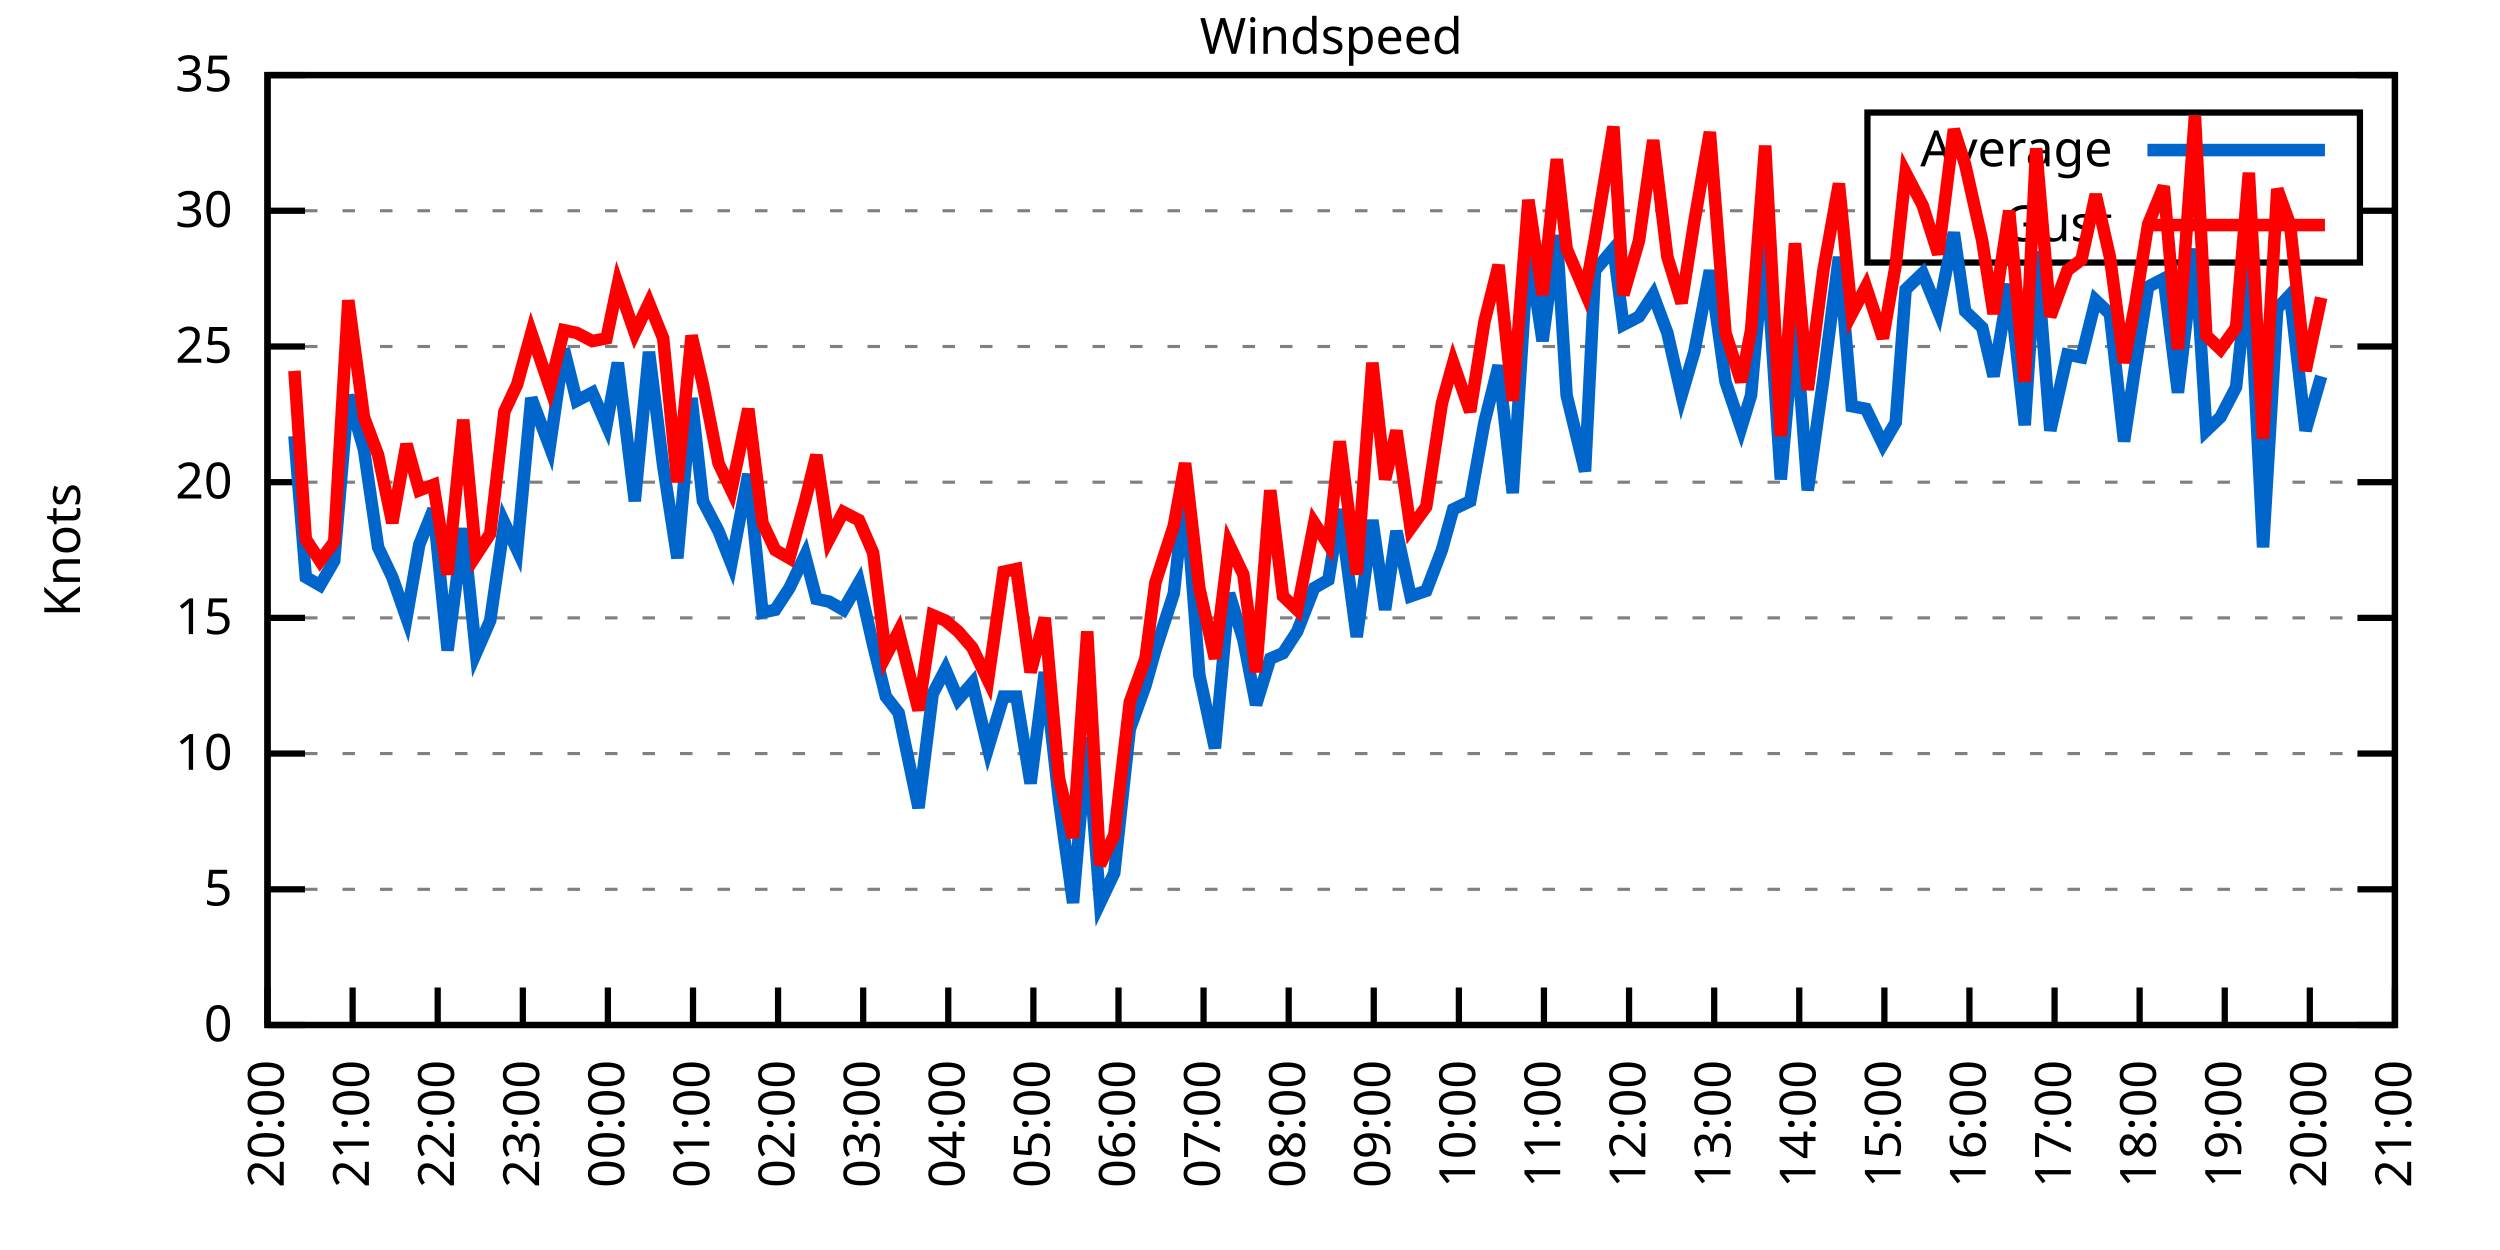
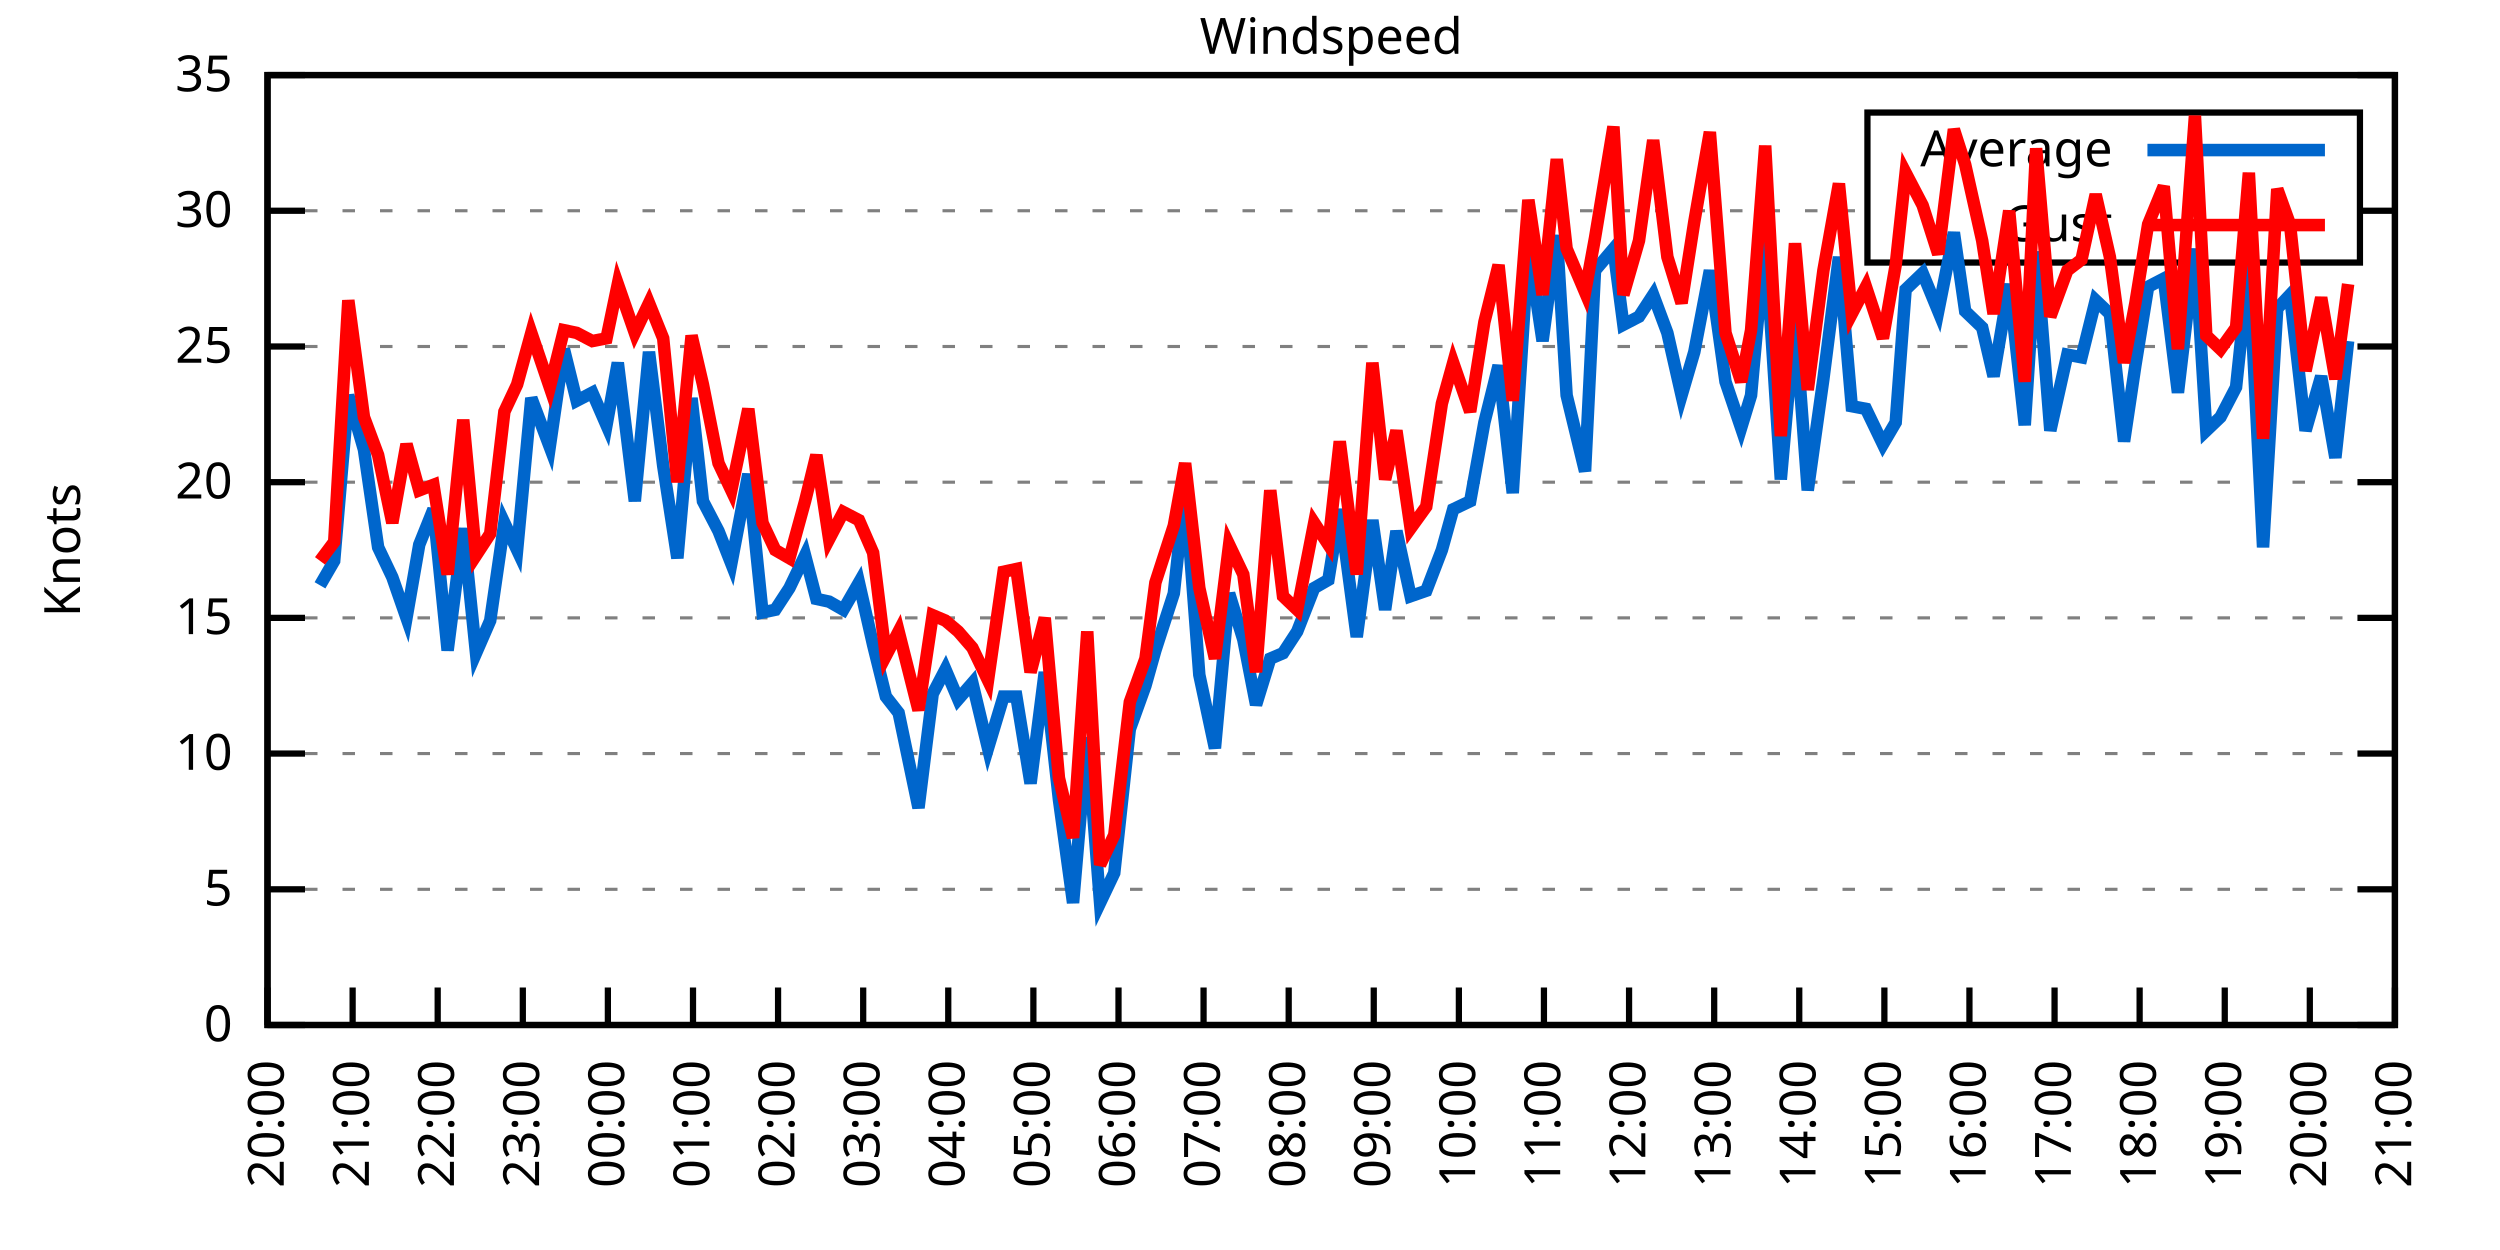
<svg xmlns="http://www.w3.org/2000/svg" xmlns:xlink="http://www.w3.org/1999/xlink" width="400" height="200" viewBox="0 0 400 200">
  <g id="gnuplot_canvas">
    <rect x="0" y="0" width="400" height="200" fill="none" />
    <defs>
      <circle id="gpDot" r="0.5" stroke-width="0.5" stroke="currentColor" />
      <path id="gpPt0" stroke-width="0.333" stroke="currentColor" d="M-1,0 h2 M0,-1 v2" />
      <path id="gpPt1" stroke-width="0.333" stroke="currentColor" d="M-1,-1 L1,1 M1,-1 L-1,1" />
      <path id="gpPt2" stroke-width="0.333" stroke="currentColor" d="M-1,0 L1,0 M0,-1 L0,1 M-1,-1 L1,1 M-1,1 L1,-1" />
      <rect id="gpPt3" stroke-width="0.333" stroke="currentColor" x="-1" y="-1" width="2" height="2" />
      <rect id="gpPt4" stroke-width="0.333" stroke="currentColor" fill="currentColor" x="-1" y="-1" width="2" height="2" />
      <circle id="gpPt5" stroke-width="0.333" stroke="currentColor" cx="0" cy="0" r="1" />
      <use xlink:href="#gpPt5" id="gpPt6" fill="currentColor" stroke="none" />
      <path id="gpPt7" stroke-width="0.333" stroke="currentColor" d="M0,-1.33 L-1.33,0.67 L1.33,0.67 z" />
      <use xlink:href="#gpPt7" id="gpPt8" fill="currentColor" stroke="none" />
      <use xlink:href="#gpPt7" id="gpPt9" stroke="currentColor" transform="rotate(180)" />
      <use xlink:href="#gpPt9" id="gpPt10" fill="currentColor" stroke="none" />
      <use xlink:href="#gpPt3" id="gpPt11" stroke="currentColor" transform="rotate(45)" />
      <use xlink:href="#gpPt11" id="gpPt12" fill="currentColor" stroke="none" />
      <path id="gpPt13" stroke-width="0.333" stroke="currentColor" d="M0,1.330 L1.265,0.411 L0.782,-1.067 L-0.782,-1.076 L-1.265,0.411 z" />
      <use xlink:href="#gpPt13" id="gpPt14" fill="currentColor" stroke="none" />
      <filter id="textbox" filterUnits="objectBoundingBox" x="0" y="0" height="1" width="1">
        <feFlood flood-color="white" flood-opacity="1" result="bgnd" />
        <feComposite in="SourceGraphic" in2="bgnd" operator="atop" />
      </filter>
      <filter id="greybox" filterUnits="objectBoundingBox" x="0" y="0" height="1" width="1">
        <feFlood flood-color="lightgrey" flood-opacity="1" result="grey" />
        <feComposite in="SourceGraphic" in2="grey" operator="atop" />
      </filter>
    </defs>
    <g fill="none" color="white" stroke="currentColor" stroke-width="1.00" stroke-linecap="butt" stroke-linejoin="miter">
</g>
    <g fill="none" color="black" stroke="currentColor" stroke-width="1.00" stroke-linecap="butt" stroke-linejoin="miter">
      <g stroke="none" shape-rendering="crispEdges">
        <polygon fill="rgb(255, 255, 255)" points="42.80,164.00 383.18,164.00 383.18,12.02 42.80,12.02 " />
      </g>
    </g>
    <g fill="none" color="black" stroke="currentColor" stroke-width="1.00" stroke-linecap="butt" stroke-linejoin="miter">
</g>
    <g fill="none" color="black" stroke="black" stroke-width="0.50" stroke-linecap="butt" stroke-linejoin="miter">
</g>
    <g fill="none" color="gray" stroke="currentColor" stroke-width="0.50" stroke-linecap="butt" stroke-linejoin="miter">
      <path stroke="gray" stroke-dasharray="2,4" class="gridline" d="M42.80,164.00 L383.19,164.00  " />
    </g>
    <g fill="none" color="gray" stroke="gray" stroke-width="1.00" stroke-linecap="butt" stroke-linejoin="miter">
</g>
    <g fill="none" color="black" stroke="currentColor" stroke-width="1.00" stroke-linecap="butt" stroke-linejoin="miter">
      <path stroke="black" d="M42.80,164.00 L48.80,164.00 M383.19,164.00 L377.19,164.00  " />
      <g transform="translate(37.20,166.60)" stroke="none" fill="black" font-family="Sans" font-size="8.00" text-anchor="end">
        <text>
          <tspan font-family="Sans"> 0</tspan>
        </text>
      </g>
    </g>
    <g fill="none" color="black" stroke="currentColor" stroke-width="1.00" stroke-linecap="butt" stroke-linejoin="miter">
</g>
    <g fill="none" color="black" stroke="black" stroke-width="0.50" stroke-linecap="butt" stroke-linejoin="miter">
</g>
    <g fill="none" color="gray" stroke="currentColor" stroke-width="0.50" stroke-linecap="butt" stroke-linejoin="miter">
      <path stroke="gray" stroke-dasharray="2,4" class="gridline" d="M42.80,142.29 L383.19,142.29  " />
    </g>
    <g fill="none" color="gray" stroke="gray" stroke-width="1.00" stroke-linecap="butt" stroke-linejoin="miter">
</g>
    <g fill="none" color="black" stroke="currentColor" stroke-width="1.00" stroke-linecap="butt" stroke-linejoin="miter">
      <path stroke="black" d="M42.80,142.29 L48.80,142.29 M383.19,142.29 L377.19,142.29  " />
      <g transform="translate(37.20,144.89)" stroke="none" fill="black" font-family="Sans" font-size="8.00" text-anchor="end">
        <text>
          <tspan font-family="Sans"> 5</tspan>
        </text>
      </g>
    </g>
    <g fill="none" color="black" stroke="currentColor" stroke-width="1.00" stroke-linecap="butt" stroke-linejoin="miter">
</g>
    <g fill="none" color="black" stroke="black" stroke-width="0.50" stroke-linecap="butt" stroke-linejoin="miter">
</g>
    <g fill="none" color="gray" stroke="currentColor" stroke-width="0.50" stroke-linecap="butt" stroke-linejoin="miter">
      <path stroke="gray" stroke-dasharray="2,4" class="gridline" d="M42.80,120.57 L383.19,120.57  " />
    </g>
    <g fill="none" color="gray" stroke="gray" stroke-width="1.00" stroke-linecap="butt" stroke-linejoin="miter">
</g>
    <g fill="none" color="black" stroke="currentColor" stroke-width="1.00" stroke-linecap="butt" stroke-linejoin="miter">
      <path stroke="black" d="M42.80,120.57 L48.80,120.57 M383.19,120.57 L377.19,120.57  " />
      <g transform="translate(37.20,123.17)" stroke="none" fill="black" font-family="Sans" font-size="8.00" text-anchor="end">
        <text>
          <tspan font-family="Sans"> 10</tspan>
        </text>
      </g>
    </g>
    <g fill="none" color="black" stroke="currentColor" stroke-width="1.00" stroke-linecap="butt" stroke-linejoin="miter">
</g>
    <g fill="none" color="black" stroke="black" stroke-width="0.50" stroke-linecap="butt" stroke-linejoin="miter">
</g>
    <g fill="none" color="gray" stroke="currentColor" stroke-width="0.50" stroke-linecap="butt" stroke-linejoin="miter">
      <path stroke="gray" stroke-dasharray="2,4" class="gridline" d="M42.80,98.86 L383.19,98.86  " />
    </g>
    <g fill="none" color="gray" stroke="gray" stroke-width="1.00" stroke-linecap="butt" stroke-linejoin="miter">
</g>
    <g fill="none" color="black" stroke="currentColor" stroke-width="1.00" stroke-linecap="butt" stroke-linejoin="miter">
      <path stroke="black" d="M42.80,98.86 L48.80,98.86 M383.19,98.86 L377.19,98.86  " />
      <g transform="translate(37.20,101.46)" stroke="none" fill="black" font-family="Sans" font-size="8.00" text-anchor="end">
        <text>
          <tspan font-family="Sans"> 15</tspan>
        </text>
      </g>
    </g>
    <g fill="none" color="black" stroke="currentColor" stroke-width="1.00" stroke-linecap="butt" stroke-linejoin="miter">
</g>
    <g fill="none" color="black" stroke="black" stroke-width="0.50" stroke-linecap="butt" stroke-linejoin="miter">
</g>
    <g fill="none" color="gray" stroke="currentColor" stroke-width="0.50" stroke-linecap="butt" stroke-linejoin="miter">
      <path stroke="gray" stroke-dasharray="2,4" class="gridline" d="M42.80,77.15 L383.19,77.15  " />
    </g>
    <g fill="none" color="gray" stroke="gray" stroke-width="1.00" stroke-linecap="butt" stroke-linejoin="miter">
</g>
    <g fill="none" color="black" stroke="currentColor" stroke-width="1.00" stroke-linecap="butt" stroke-linejoin="miter">
      <path stroke="black" d="M42.80,77.15 L48.80,77.15 M383.19,77.15 L377.19,77.15  " />
      <g transform="translate(37.20,79.75)" stroke="none" fill="black" font-family="Sans" font-size="8.00" text-anchor="end">
        <text>
          <tspan font-family="Sans"> 20</tspan>
        </text>
      </g>
    </g>
    <g fill="none" color="black" stroke="currentColor" stroke-width="1.00" stroke-linecap="butt" stroke-linejoin="miter">
</g>
    <g fill="none" color="black" stroke="black" stroke-width="0.50" stroke-linecap="butt" stroke-linejoin="miter">
</g>
    <g fill="none" color="gray" stroke="currentColor" stroke-width="0.50" stroke-linecap="butt" stroke-linejoin="miter">
      <path stroke="gray" stroke-dasharray="2,4" class="gridline" d="M42.80,55.44 L383.19,55.44  " />
    </g>
    <g fill="none" color="gray" stroke="gray" stroke-width="1.00" stroke-linecap="butt" stroke-linejoin="miter">
</g>
    <g fill="none" color="black" stroke="currentColor" stroke-width="1.00" stroke-linecap="butt" stroke-linejoin="miter">
      <path stroke="black" d="M42.80,55.44 L48.80,55.44 M383.19,55.44 L377.19,55.44  " />
      <g transform="translate(37.20,58.04)" stroke="none" fill="black" font-family="Sans" font-size="8.00" text-anchor="end">
        <text>
          <tspan font-family="Sans"> 25</tspan>
        </text>
      </g>
    </g>
    <g fill="none" color="black" stroke="currentColor" stroke-width="1.00" stroke-linecap="butt" stroke-linejoin="miter">
</g>
    <g fill="none" color="black" stroke="black" stroke-width="0.50" stroke-linecap="butt" stroke-linejoin="miter">
</g>
    <g fill="none" color="gray" stroke="currentColor" stroke-width="0.50" stroke-linecap="butt" stroke-linejoin="miter">
      <path stroke="gray" stroke-dasharray="2,4" class="gridline" d="M42.80,33.72 L298.79,33.72 M377.59,33.72 L383.19,33.72  " />
    </g>
    <g fill="none" color="gray" stroke="gray" stroke-width="1.00" stroke-linecap="butt" stroke-linejoin="miter">
</g>
    <g fill="none" color="black" stroke="currentColor" stroke-width="1.00" stroke-linecap="butt" stroke-linejoin="miter">
      <path stroke="black" d="M42.80,33.72 L48.80,33.72 M383.19,33.72 L377.19,33.72  " />
      <g transform="translate(37.20,36.32)" stroke="none" fill="black" font-family="Sans" font-size="8.00" text-anchor="end">
        <text>
          <tspan font-family="Sans"> 30</tspan>
        </text>
      </g>
    </g>
    <g fill="none" color="black" stroke="currentColor" stroke-width="1.00" stroke-linecap="butt" stroke-linejoin="miter">
</g>
    <g fill="none" color="black" stroke="black" stroke-width="0.50" stroke-linecap="butt" stroke-linejoin="miter">
</g>
    <g fill="none" color="gray" stroke="currentColor" stroke-width="0.50" stroke-linecap="butt" stroke-linejoin="miter">
      <path stroke="gray" stroke-dasharray="2,4" class="gridline" d="M42.80,12.01 L383.19,12.01  " />
    </g>
    <g fill="none" color="gray" stroke="gray" stroke-width="1.00" stroke-linecap="butt" stroke-linejoin="miter">
</g>
    <g fill="none" color="black" stroke="currentColor" stroke-width="1.00" stroke-linecap="butt" stroke-linejoin="miter">
      <path stroke="black" d="M42.80,12.01 L48.80,12.01 M383.19,12.01 L377.19,12.01  " />
      <g transform="translate(37.20,14.61)" stroke="none" fill="black" font-family="Sans" font-size="8.00" text-anchor="end">
        <text>
          <tspan font-family="Sans"> 35</tspan>
        </text>
      </g>
    </g>
    <g fill="none" color="black" stroke="currentColor" stroke-width="1.00" stroke-linecap="butt" stroke-linejoin="miter">
      <path stroke="black" d="M42.80,164.00 L42.80,158.00  " />
      <g transform="translate(45.40,169.60) rotate(270.00)" stroke="none" fill="black" font-family="Sans" font-size="8.00" text-anchor="end">
        <text>
          <tspan font-family="Sans">20:00</tspan>
        </text>
      </g>
    </g>
    <g fill="none" color="black" stroke="currentColor" stroke-width="1.00" stroke-linecap="butt" stroke-linejoin="miter">
      <path stroke="black" d="M56.42,164.00 L56.42,158.00  " />
      <g transform="translate(59.02,169.60) rotate(270.00)" stroke="none" fill="black" font-family="Sans" font-size="8.00" text-anchor="end">
        <text>
          <tspan font-family="Sans">21:00</tspan>
        </text>
      </g>
    </g>
    <g fill="none" color="black" stroke="currentColor" stroke-width="1.00" stroke-linecap="butt" stroke-linejoin="miter">
      <path stroke="black" d="M70.03,164.00 L70.03,158.00  " />
      <g transform="translate(72.63,169.60) rotate(270.00)" stroke="none" fill="black" font-family="Sans" font-size="8.00" text-anchor="end">
        <text>
          <tspan font-family="Sans">22:00</tspan>
        </text>
      </g>
    </g>
    <g fill="none" color="black" stroke="currentColor" stroke-width="1.00" stroke-linecap="butt" stroke-linejoin="miter">
      <path stroke="black" d="M83.65,164.00 L83.65,158.00  " />
      <g transform="translate(86.25,169.60) rotate(270.00)" stroke="none" fill="black" font-family="Sans" font-size="8.00" text-anchor="end">
        <text>
          <tspan font-family="Sans">23:00</tspan>
        </text>
      </g>
    </g>
    <g fill="none" color="black" stroke="currentColor" stroke-width="1.00" stroke-linecap="butt" stroke-linejoin="miter">
      <path stroke="black" d="M97.26,164.00 L97.26,158.00  " />
      <g transform="translate(99.86,169.60) rotate(270.00)" stroke="none" fill="black" font-family="Sans" font-size="8.00" text-anchor="end">
        <text>
          <tspan font-family="Sans">00:00</tspan>
        </text>
      </g>
    </g>
    <g fill="none" color="black" stroke="currentColor" stroke-width="1.00" stroke-linecap="butt" stroke-linejoin="miter">
      <path stroke="black" d="M110.88,164.00 L110.88,158.00  " />
      <g transform="translate(113.48,169.60) rotate(270.00)" stroke="none" fill="black" font-family="Sans" font-size="8.00" text-anchor="end">
        <text>
          <tspan font-family="Sans">01:00</tspan>
        </text>
      </g>
    </g>
    <g fill="none" color="black" stroke="currentColor" stroke-width="1.00" stroke-linecap="butt" stroke-linejoin="miter">
      <path stroke="black" d="M124.49,164.00 L124.49,158.00  " />
      <g transform="translate(127.09,169.60) rotate(270.00)" stroke="none" fill="black" font-family="Sans" font-size="8.00" text-anchor="end">
        <text>
          <tspan font-family="Sans">02:00</tspan>
        </text>
      </g>
    </g>
    <g fill="none" color="black" stroke="currentColor" stroke-width="1.00" stroke-linecap="butt" stroke-linejoin="miter">
      <path stroke="black" d="M138.11,164.00 L138.11,158.00  " />
      <g transform="translate(140.71,169.60) rotate(270.00)" stroke="none" fill="black" font-family="Sans" font-size="8.00" text-anchor="end">
        <text>
          <tspan font-family="Sans">03:00</tspan>
        </text>
      </g>
    </g>
    <g fill="none" color="black" stroke="currentColor" stroke-width="1.00" stroke-linecap="butt" stroke-linejoin="miter">
      <path stroke="black" d="M151.72,164.00 L151.72,158.00  " />
      <g transform="translate(154.32,169.60) rotate(270.00)" stroke="none" fill="black" font-family="Sans" font-size="8.00" text-anchor="end">
        <text>
          <tspan font-family="Sans">04:00</tspan>
        </text>
      </g>
    </g>
    <g fill="none" color="black" stroke="currentColor" stroke-width="1.00" stroke-linecap="butt" stroke-linejoin="miter">
      <path stroke="black" d="M165.34,164.00 L165.34,158.00  " />
      <g transform="translate(167.94,169.60) rotate(270.00)" stroke="none" fill="black" font-family="Sans" font-size="8.00" text-anchor="end">
        <text>
          <tspan font-family="Sans">05:00</tspan>
        </text>
      </g>
    </g>
    <g fill="none" color="black" stroke="currentColor" stroke-width="1.00" stroke-linecap="butt" stroke-linejoin="miter">
      <path stroke="black" d="M178.96,164.00 L178.96,158.00  " />
      <g transform="translate(181.56,169.60) rotate(270.00)" stroke="none" fill="black" font-family="Sans" font-size="8.00" text-anchor="end">
        <text>
          <tspan font-family="Sans">06:00</tspan>
        </text>
      </g>
    </g>
    <g fill="none" color="black" stroke="currentColor" stroke-width="1.00" stroke-linecap="butt" stroke-linejoin="miter">
      <path stroke="black" d="M192.57,164.00 L192.57,158.00  " />
      <g transform="translate(195.17,169.60) rotate(270.00)" stroke="none" fill="black" font-family="Sans" font-size="8.00" text-anchor="end">
        <text>
          <tspan font-family="Sans">07:00</tspan>
        </text>
      </g>
    </g>
    <g fill="none" color="black" stroke="currentColor" stroke-width="1.00" stroke-linecap="butt" stroke-linejoin="miter">
      <path stroke="black" d="M206.19,164.00 L206.19,158.00  " />
      <g transform="translate(208.79,169.60) rotate(270.00)" stroke="none" fill="black" font-family="Sans" font-size="8.00" text-anchor="end">
        <text>
          <tspan font-family="Sans">08:00</tspan>
        </text>
      </g>
    </g>
    <g fill="none" color="black" stroke="currentColor" stroke-width="1.00" stroke-linecap="butt" stroke-linejoin="miter">
      <path stroke="black" d="M219.80,164.00 L219.80,158.00  " />
      <g transform="translate(222.40,169.60) rotate(270.00)" stroke="none" fill="black" font-family="Sans" font-size="8.00" text-anchor="end">
        <text>
          <tspan font-family="Sans">09:00</tspan>
        </text>
      </g>
    </g>
    <g fill="none" color="black" stroke="currentColor" stroke-width="1.00" stroke-linecap="butt" stroke-linejoin="miter">
      <path stroke="black" d="M233.42,164.00 L233.42,158.00  " />
      <g transform="translate(236.02,169.60) rotate(270.00)" stroke="none" fill="black" font-family="Sans" font-size="8.00" text-anchor="end">
        <text>
          <tspan font-family="Sans">10:00</tspan>
        </text>
      </g>
    </g>
    <g fill="none" color="black" stroke="currentColor" stroke-width="1.00" stroke-linecap="butt" stroke-linejoin="miter">
      <path stroke="black" d="M247.03,164.00 L247.03,158.00  " />
      <g transform="translate(249.63,169.60) rotate(270.00)" stroke="none" fill="black" font-family="Sans" font-size="8.00" text-anchor="end">
        <text>
          <tspan font-family="Sans">11:00</tspan>
        </text>
      </g>
    </g>
    <g fill="none" color="black" stroke="currentColor" stroke-width="1.00" stroke-linecap="butt" stroke-linejoin="miter">
      <path stroke="black" d="M260.65,164.00 L260.65,158.00  " />
      <g transform="translate(263.25,169.60) rotate(270.00)" stroke="none" fill="black" font-family="Sans" font-size="8.00" text-anchor="end">
        <text>
          <tspan font-family="Sans">12:00</tspan>
        </text>
      </g>
    </g>
    <g fill="none" color="black" stroke="currentColor" stroke-width="1.00" stroke-linecap="butt" stroke-linejoin="miter">
      <path stroke="black" d="M274.27,164.00 L274.27,158.00  " />
      <g transform="translate(276.87,169.60) rotate(270.00)" stroke="none" fill="black" font-family="Sans" font-size="8.00" text-anchor="end">
        <text>
          <tspan font-family="Sans">13:00</tspan>
        </text>
      </g>
    </g>
    <g fill="none" color="black" stroke="currentColor" stroke-width="1.00" stroke-linecap="butt" stroke-linejoin="miter">
      <path stroke="black" d="M287.88,164.00 L287.88,158.00  " />
      <g transform="translate(290.48,169.60) rotate(270.00)" stroke="none" fill="black" font-family="Sans" font-size="8.00" text-anchor="end">
        <text>
          <tspan font-family="Sans">14:00</tspan>
        </text>
      </g>
    </g>
    <g fill="none" color="black" stroke="currentColor" stroke-width="1.00" stroke-linecap="butt" stroke-linejoin="miter">
      <path stroke="black" d="M301.50,164.00 L301.50,158.00  " />
      <g transform="translate(304.10,169.60) rotate(270.00)" stroke="none" fill="black" font-family="Sans" font-size="8.00" text-anchor="end">
        <text>
          <tspan font-family="Sans">15:00</tspan>
        </text>
      </g>
    </g>
    <g fill="none" color="black" stroke="currentColor" stroke-width="1.00" stroke-linecap="butt" stroke-linejoin="miter">
      <path stroke="black" d="M315.11,164.00 L315.11,158.00  " />
      <g transform="translate(317.71,169.60) rotate(270.00)" stroke="none" fill="black" font-family="Sans" font-size="8.00" text-anchor="end">
        <text>
          <tspan font-family="Sans">16:00</tspan>
        </text>
      </g>
    </g>
    <g fill="none" color="black" stroke="currentColor" stroke-width="1.00" stroke-linecap="butt" stroke-linejoin="miter">
      <path stroke="black" d="M328.73,164.00 L328.73,158.00  " />
      <g transform="translate(331.33,169.60) rotate(270.00)" stroke="none" fill="black" font-family="Sans" font-size="8.00" text-anchor="end">
        <text>
          <tspan font-family="Sans">17:00</tspan>
        </text>
      </g>
    </g>
    <g fill="none" color="black" stroke="currentColor" stroke-width="1.00" stroke-linecap="butt" stroke-linejoin="miter">
      <path stroke="black" d="M342.34,164.00 L342.34,158.00  " />
      <g transform="translate(344.94,169.60) rotate(270.00)" stroke="none" fill="black" font-family="Sans" font-size="8.00" text-anchor="end">
        <text>
          <tspan font-family="Sans">18:00</tspan>
        </text>
      </g>
    </g>
    <g fill="none" color="black" stroke="currentColor" stroke-width="1.00" stroke-linecap="butt" stroke-linejoin="miter">
      <path stroke="black" d="M355.96,164.00 L355.96,158.00  " />
      <g transform="translate(358.56,169.60) rotate(270.00)" stroke="none" fill="black" font-family="Sans" font-size="8.00" text-anchor="end">
        <text>
          <tspan font-family="Sans">19:00</tspan>
        </text>
      </g>
    </g>
    <g fill="none" color="black" stroke="currentColor" stroke-width="1.00" stroke-linecap="butt" stroke-linejoin="miter">
      <path stroke="black" d="M369.57,164.00 L369.57,158.00  " />
      <g transform="translate(372.17,169.60) rotate(270.00)" stroke="none" fill="black" font-family="Sans" font-size="8.00" text-anchor="end">
        <text>
          <tspan font-family="Sans">20:00</tspan>
        </text>
      </g>
    </g>
    <g fill="none" color="black" stroke="currentColor" stroke-width="1.00" stroke-linecap="butt" stroke-linejoin="miter">
      <path stroke="black" d="M383.19,164.00 L383.19,158.00  " />
      <g transform="translate(385.79,169.60) rotate(270.00)" stroke="none" fill="black" font-family="Sans" font-size="8.00" text-anchor="end">
        <text>
          <tspan font-family="Sans">21:00</tspan>
        </text>
      </g>
    </g>
    <g fill="none" color="black" stroke="currentColor" stroke-width="1.00" stroke-linecap="butt" stroke-linejoin="miter">
</g>
    <g fill="none" color="black" stroke="currentColor" stroke-width="1.00" stroke-linecap="butt" stroke-linejoin="miter">
      <path stroke="black" d="M42.80,12.01 L42.80,164.00 L383.19,164.00 L383.19,12.01 L42.80,12.01 Z  " />
    </g>
    <g fill="none" color="black" stroke="currentColor" stroke-width="1.00" stroke-linecap="butt" stroke-linejoin="miter">
</g>
    <g fill="none" color="black" stroke="currentColor" stroke-width="1.00" stroke-linecap="butt" stroke-linejoin="miter">
      <path stroke="black" d="M298.79,42.01 L298.79,18.01 L377.59,18.01 L377.59,42.01 L298.79,42.01 Z  " />
    </g>
    <g id="Windspeed_plot_1">
      <g fill="none" color="white" stroke="black" stroke-width="2.00" stroke-linecap="butt" stroke-linejoin="miter">
</g>
      <g fill="none" color="black" stroke="currentColor" stroke-width="2.00" stroke-linecap="butt" stroke-linejoin="miter">
        <g transform="translate(337.99,26.61)" stroke="none" fill="black" font-family="Sans" font-size="8.00" text-anchor="end">
          <text>
            <tspan font-family="Sans">Average</tspan>
          </text>
        </g>
      </g>
      <g fill="none" color="black" stroke="currentColor" stroke-width="2.00" stroke-linecap="butt" stroke-linejoin="miter">
-         <path stroke="rgb(  0, 102, 204)" d="M343.59,24.01 L371.99,24.01 M47.11,69.77 L48.93,92.35 L51.20,93.65 L53.47,89.74 L55.73,63.25 L58.23,71.94   L60.50,87.57 L62.77,92.35 L65.04,98.86 L67.08,87.14 L69.35,81.49 L71.62,104.07 L74.12,84.53 L76.16,104.51   L78.43,99.30 L80.70,83.66 L82.74,88.00 L85.01,63.69 L87.96,71.50 L90.23,55.87 L92.27,64.12 L94.77,62.82   L97.04,68.03 L98.85,58.04 L101.57,80.19 L103.84,56.30 L106.11,74.54 L108.38,89.31 L110.65,63.69 L112.47,80.19   L114.96,84.97 L117.01,90.18 L119.73,75.85 L122.00,97.99 L124.04,97.56 L126.31,94.08 L128.81,88.87 L130.62,95.82   L132.66,96.26 L134.93,97.56 L137.43,93.22 L139.70,103.20 L141.74,111.45 L143.78,114.06 L146.96,129.26 L149.23,111.02   L151.27,107.11 L153.31,111.89 L155.58,109.28 L158.08,119.71 L160.57,111.45 L162.62,111.45 L164.89,125.35 L167.16,107.55   L169.43,127.96 L171.69,144.46 L173.96,117.97 L176.01,144.46 L178.28,139.68 L180.77,116.67 L183.27,109.72 L184.86,104.07   L187.81,94.95 L189.62,78.02 L191.89,107.98 L194.39,119.71 L196.66,94.95 L198.93,102.34 L200.97,112.76 L203.24,105.38   L205.28,104.51 L207.55,101.03 L210.27,94.08 L212.54,92.78 L214.36,81.49 L217.08,101.90 L219.58,83.23 L221.62,97.56   L223.43,84.97 L225.70,95.39 L228.20,94.52 L230.70,88.00 L232.51,81.49 L235.23,80.19 L237.50,67.59 L239.77,58.48   L242.04,78.89 L244.54,39.37 L246.81,54.57 L249.08,37.63 L250.66,63.25 L253.61,75.41 L255.20,43.28 L258.15,39.80   L259.74,51.96 L262.24,50.66 L264.51,47.18 L266.78,53.26 L269.05,63.25 L271.09,56.30 L273.58,43.28 L276.08,61.08   L278.58,68.46 L280.17,63.25 L282.43,38.07 L284.93,76.71 L287.20,51.09 L289.24,78.45 L291.74,60.65 L294.23,41.11   L296.28,64.99 L298.55,65.42 L301.27,71.07 L303.31,67.59 L304.90,46.32 L307.62,43.71 L310.12,49.79 L312.62,37.20   L314.43,49.79 L317.15,52.40 L318.97,60.21 L321.47,45.45 L323.96,68.03 L325.78,40.24 L328.05,68.90 L330.77,56.74   L333.04,57.17 L335.31,48.05 L337.58,50.22 L339.85,70.63 L341.66,58.48 L343.70,45.88 L346.20,44.58 L348.47,62.82   L351.19,39.80 L353.01,68.90 L355.28,66.73 L357.77,61.95 L359.82,42.41 L362.09,87.57 L364.36,49.36 L366.40,47.18   L368.89,68.90 L371.39,60.21  " />
+         <path stroke="rgb(  0, 102, 204)" d="M343.59,24.01 L371.99,24.01 M51.20,93.65 L53.47,89.74 L55.73,63.25 L58.23,71.94 L60.50,87.57 L62.77,92.35   L65.04,98.86 L67.08,87.14 L69.35,81.49 L71.62,104.07 L74.12,84.53 L76.16,104.51 L78.43,99.30 L80.70,83.66   L82.74,88.00 L85.01,63.69 L87.96,71.50 L90.23,55.87 L92.27,64.12 L94.77,62.82 L97.04,68.03 L98.85,58.04   L101.57,80.19 L103.84,56.30 L106.11,74.54 L108.38,89.31 L110.65,63.69 L112.47,80.19 L114.96,84.97 L117.01,90.18   L119.73,75.85 L122.00,97.99 L124.04,97.56 L126.31,94.08 L128.81,88.87 L130.62,95.82 L132.66,96.26 L134.93,97.56   L137.43,93.22 L139.70,103.20 L141.74,111.45 L143.78,114.06 L146.96,129.26 L149.23,111.02 L151.27,107.11 L153.31,111.89   L155.58,109.28 L158.08,119.71 L160.57,111.45 L162.62,111.45 L164.89,125.35 L167.16,107.55 L169.43,127.96 L171.69,144.46   L173.96,117.97 L176.01,144.46 L178.28,139.68 L180.77,116.67 L183.27,109.72 L184.86,104.07 L187.81,94.95 L189.62,78.02   L191.89,107.98 L194.39,119.71 L196.66,94.95 L198.93,102.34 L200.97,112.76 L203.24,105.38 L205.28,104.51 L207.55,101.03   L210.27,94.08 L212.54,92.78 L214.36,81.49 L217.08,101.90 L219.58,83.23 L221.62,97.56 L223.43,84.97 L225.70,95.39   L228.20,94.52 L230.70,88.00 L232.51,81.49 L235.23,80.19 L237.50,67.59 L239.77,58.48 L242.04,78.89 L244.54,39.37   L246.81,54.57 L249.08,37.63 L250.66,63.25 L253.61,75.41 L255.20,43.28 L258.15,39.80 L259.74,51.96 L262.24,50.66   L264.51,47.18 L266.78,53.26 L269.05,63.25 L271.09,56.30 L273.58,43.28 L276.08,61.08 L278.58,68.46 L280.17,63.25   L282.43,38.07 L284.93,76.71 L287.20,51.09 L289.24,78.45 L291.74,60.65 L294.23,41.11 L296.28,64.99 L298.55,65.42   L301.27,71.07 L303.31,67.59 L304.90,46.32 L307.62,43.71 L310.12,49.79 L312.62,37.20 L314.43,49.79 L317.15,52.40   L318.97,60.21 L321.47,45.45 L323.96,68.03 L325.78,40.24 L328.05,68.90 L330.77,56.74 L333.04,57.17 L335.31,48.05   L337.58,50.22 L339.85,70.63 L341.66,58.48 L343.70,45.88 L346.20,44.58 L348.47,62.82 L351.19,39.80 L353.01,68.90   L355.28,66.73 L357.77,61.95 L359.82,42.41 L362.09,87.57 L364.36,49.36 L366.40,47.18 L368.89,68.90 L371.39,60.21   L373.66,73.24 L375.70,54.57  " />
      </g>
    </g>
    <g id="Windspeed_plot_2">
      <g fill="none" color="black" stroke="currentColor" stroke-width="2.00" stroke-linecap="butt" stroke-linejoin="miter">
        <g transform="translate(337.99,38.61)" stroke="none" fill="black" font-family="Sans" font-size="8.00" text-anchor="end">
          <text>
            <tspan font-family="Sans">Gust</tspan>
          </text>
        </g>
      </g>
      <g fill="none" color="black" stroke="currentColor" stroke-width="2.00" stroke-linecap="butt" stroke-linejoin="miter">
-         <path stroke="rgb(255,   0,   0)" d="M343.59,36.01 L371.99,36.01 M47.11,59.34 L48.93,86.27 L51.20,89.74 L53.47,86.70 L55.73,48.05 L58.23,66.73   L60.50,72.81 L62.77,83.66 L65.04,71.07 L67.08,78.45 L69.35,77.58 L71.62,91.91 L74.12,67.16 L76.16,88.87   L78.43,85.40 L80.70,65.86 L82.74,61.52 L85.01,53.26 L87.96,61.95 L90.23,52.83 L92.27,53.26 L94.77,54.57   L97.04,54.13 L98.85,45.45 L101.57,53.26 L103.84,48.49 L106.11,54.13 L108.38,77.15 L110.65,53.70 L112.47,61.52   L114.96,74.11 L117.01,78.45 L119.73,65.42 L122.00,83.66 L124.04,88.00 L126.31,89.31 L128.81,80.19 L130.62,72.81   L132.66,86.27 L134.93,81.93 L137.43,83.23 L139.70,88.44 L141.74,104.94 L143.78,101.03 L146.96,113.63 L149.23,98.43   L151.27,99.30 L153.31,101.03 L155.58,103.64 L158.08,108.85 L160.57,91.48 L162.62,91.04 L164.89,107.55 L167.16,98.86   L169.43,124.48 L171.69,134.04 L173.96,101.03 L176.01,138.38 L178.28,133.60 L180.77,112.32 L183.27,105.38 L184.86,93.22   L187.81,84.10 L189.62,74.11 L191.89,94.08 L194.39,105.38 L196.66,87.14 L198.93,91.91 L200.97,107.55 L203.24,78.45   L205.28,95.39 L207.55,97.56 L210.27,83.66 L212.54,87.14 L214.36,70.63 L217.08,91.91 L219.58,58.04 L221.62,76.71   L223.43,68.90 L225.70,84.53 L228.20,81.06 L230.70,64.56 L232.51,58.04 L235.23,65.86 L237.50,51.53 L239.77,42.41   L242.04,64.12 L244.54,31.99 L246.81,47.18 L249.08,25.47 L250.66,39.80 L253.61,46.75 L255.20,38.07 L258.15,20.26   L259.74,47.18 L262.24,38.50 L264.51,22.43 L266.78,41.11 L269.05,48.49 L271.09,35.46 L273.58,21.13 L276.08,53.26   L278.58,61.08 L280.17,52.83 L282.43,23.30 L284.93,69.77 L287.20,38.93 L289.24,62.38 L291.74,43.28 L294.23,29.38   L296.28,50.22 L298.55,45.88 L301.27,54.13 L303.31,42.41 L304.90,27.64 L307.62,32.85 L310.12,40.67 L312.62,20.70   L314.43,26.34 L317.15,38.50 L318.97,50.22 L321.47,33.72 L323.96,61.08 L325.78,23.73 L328.05,50.66 L330.77,43.28   L333.04,41.54 L335.31,31.12 L337.58,41.11 L339.85,58.04 L341.66,48.49 L343.70,35.89 L346.20,29.81 L348.47,55.87   L351.19,18.52 L353.01,53.70 L355.28,55.87 L357.77,52.40 L359.82,27.64 L362.09,70.20 L364.36,30.25 L366.40,35.89   L368.89,59.34 L371.39,47.62  " />
+         <path stroke="rgb(255,   0,   0)" d="M343.59,36.01 L371.99,36.01 M51.20,89.74 L53.47,86.70 L55.73,48.05 L58.23,66.73 L60.50,72.81 L62.77,83.66   L65.04,71.07 L67.08,78.45 L69.35,77.58 L71.62,91.91 L74.12,67.16 L76.16,88.87 L78.43,85.40 L80.70,65.86   L82.74,61.52 L85.01,53.26 L87.96,61.95 L90.23,52.83 L92.27,53.26 L94.77,54.57 L97.04,54.13 L98.85,45.45   L101.57,53.26 L103.84,48.49 L106.11,54.13 L108.38,77.15 L110.65,53.70 L112.47,61.52 L114.96,74.11 L117.01,78.45   L119.73,65.42 L122.00,83.66 L124.04,88.00 L126.31,89.31 L128.81,80.19 L130.62,72.81 L132.66,86.27 L134.93,81.93   L137.43,83.23 L139.70,88.44 L141.74,104.94 L143.78,101.03 L146.96,113.63 L149.23,98.43 L151.27,99.30 L153.31,101.03   L155.58,103.64 L158.08,108.85 L160.57,91.48 L162.62,91.04 L164.89,107.55 L167.16,98.86 L169.43,124.48 L171.69,134.04   L173.96,101.03 L176.01,138.38 L178.28,133.60 L180.77,112.32 L183.27,105.38 L184.86,93.22 L187.81,84.10 L189.62,74.11   L191.89,94.08 L194.39,105.38 L196.66,87.14 L198.93,91.91 L200.97,107.55 L203.24,78.45 L205.28,95.39 L207.55,97.56   L210.27,83.66 L212.54,87.14 L214.36,70.63 L217.08,91.91 L219.58,58.04 L221.62,76.71 L223.43,68.90 L225.70,84.53   L228.20,81.06 L230.70,64.56 L232.51,58.04 L235.23,65.86 L237.50,51.53 L239.77,42.41 L242.04,64.12 L244.54,31.99   L246.81,47.18 L249.08,25.47 L250.66,39.80 L253.61,46.75 L255.20,38.07 L258.15,20.26 L259.74,47.18 L262.24,38.50   L264.51,22.43 L266.78,41.11 L269.05,48.49 L271.09,35.46 L273.58,21.13 L276.08,53.26 L278.58,61.08 L280.17,52.83   L282.43,23.30 L284.93,69.77 L287.20,38.93 L289.24,62.38 L291.74,43.28 L294.23,29.38 L296.28,50.22 L298.55,45.88   L301.27,54.13 L303.31,42.41 L304.90,27.64 L307.62,32.85 L310.12,40.67 L312.62,20.70 L314.43,26.34 L317.15,38.50   L318.97,50.22 L321.47,33.72 L323.96,61.08 L325.78,23.73 L328.05,50.66 L330.77,43.28 L333.04,41.54 L335.31,31.12   L337.58,41.11 L339.85,58.04 L341.66,48.49 L343.70,35.89 L346.20,29.81 L348.47,55.87 L351.19,18.52 L353.01,53.70   L355.28,55.87 L357.77,52.40 L359.82,27.64 L362.09,70.20 L364.36,30.25 L366.40,35.89 L368.89,59.34 L371.39,47.62   L373.66,60.65 L375.70,45.45  " />
      </g>
    </g>
    <g fill="none" color="black" stroke="currentColor" stroke-width="2.00" stroke-linecap="butt" stroke-linejoin="miter">
</g>
    <g fill="none" color="black" stroke="black" stroke-width="1.00" stroke-linecap="butt" stroke-linejoin="miter">
</g>
    <g fill="none" color="black" stroke="currentColor" stroke-width="1.00" stroke-linecap="butt" stroke-linejoin="miter">
      <path stroke="black" d="M42.80,12.01 L42.80,164.00 L383.19,164.00 L383.19,12.01 L42.80,12.01 Z  " />
      <g transform="translate(12.80,88.01) rotate(270.00)" stroke="none" fill="black" font-family="Sans" font-size="8.00" text-anchor="middle">
        <text>
          <tspan font-family="Sans">Knots</tspan>
        </text>
      </g>
    </g>
    <g fill="none" color="black" stroke="currentColor" stroke-width="1.00" stroke-linecap="butt" stroke-linejoin="miter">
</g>
    <g fill="none" color="black" stroke="currentColor" stroke-width="1.00" stroke-linecap="butt" stroke-linejoin="miter">
      <g transform="translate(212.99,8.61)" stroke="none" fill="black" font-family="Sans" font-size="8.00" text-anchor="middle">
        <text>
          <tspan font-family="Sans">Windspeed</tspan>
        </text>
      </g>
    </g>
    <g fill="none" color="black" stroke="currentColor" stroke-width="1.00" stroke-linecap="butt" stroke-linejoin="miter">
</g>
  </g>
</svg>
